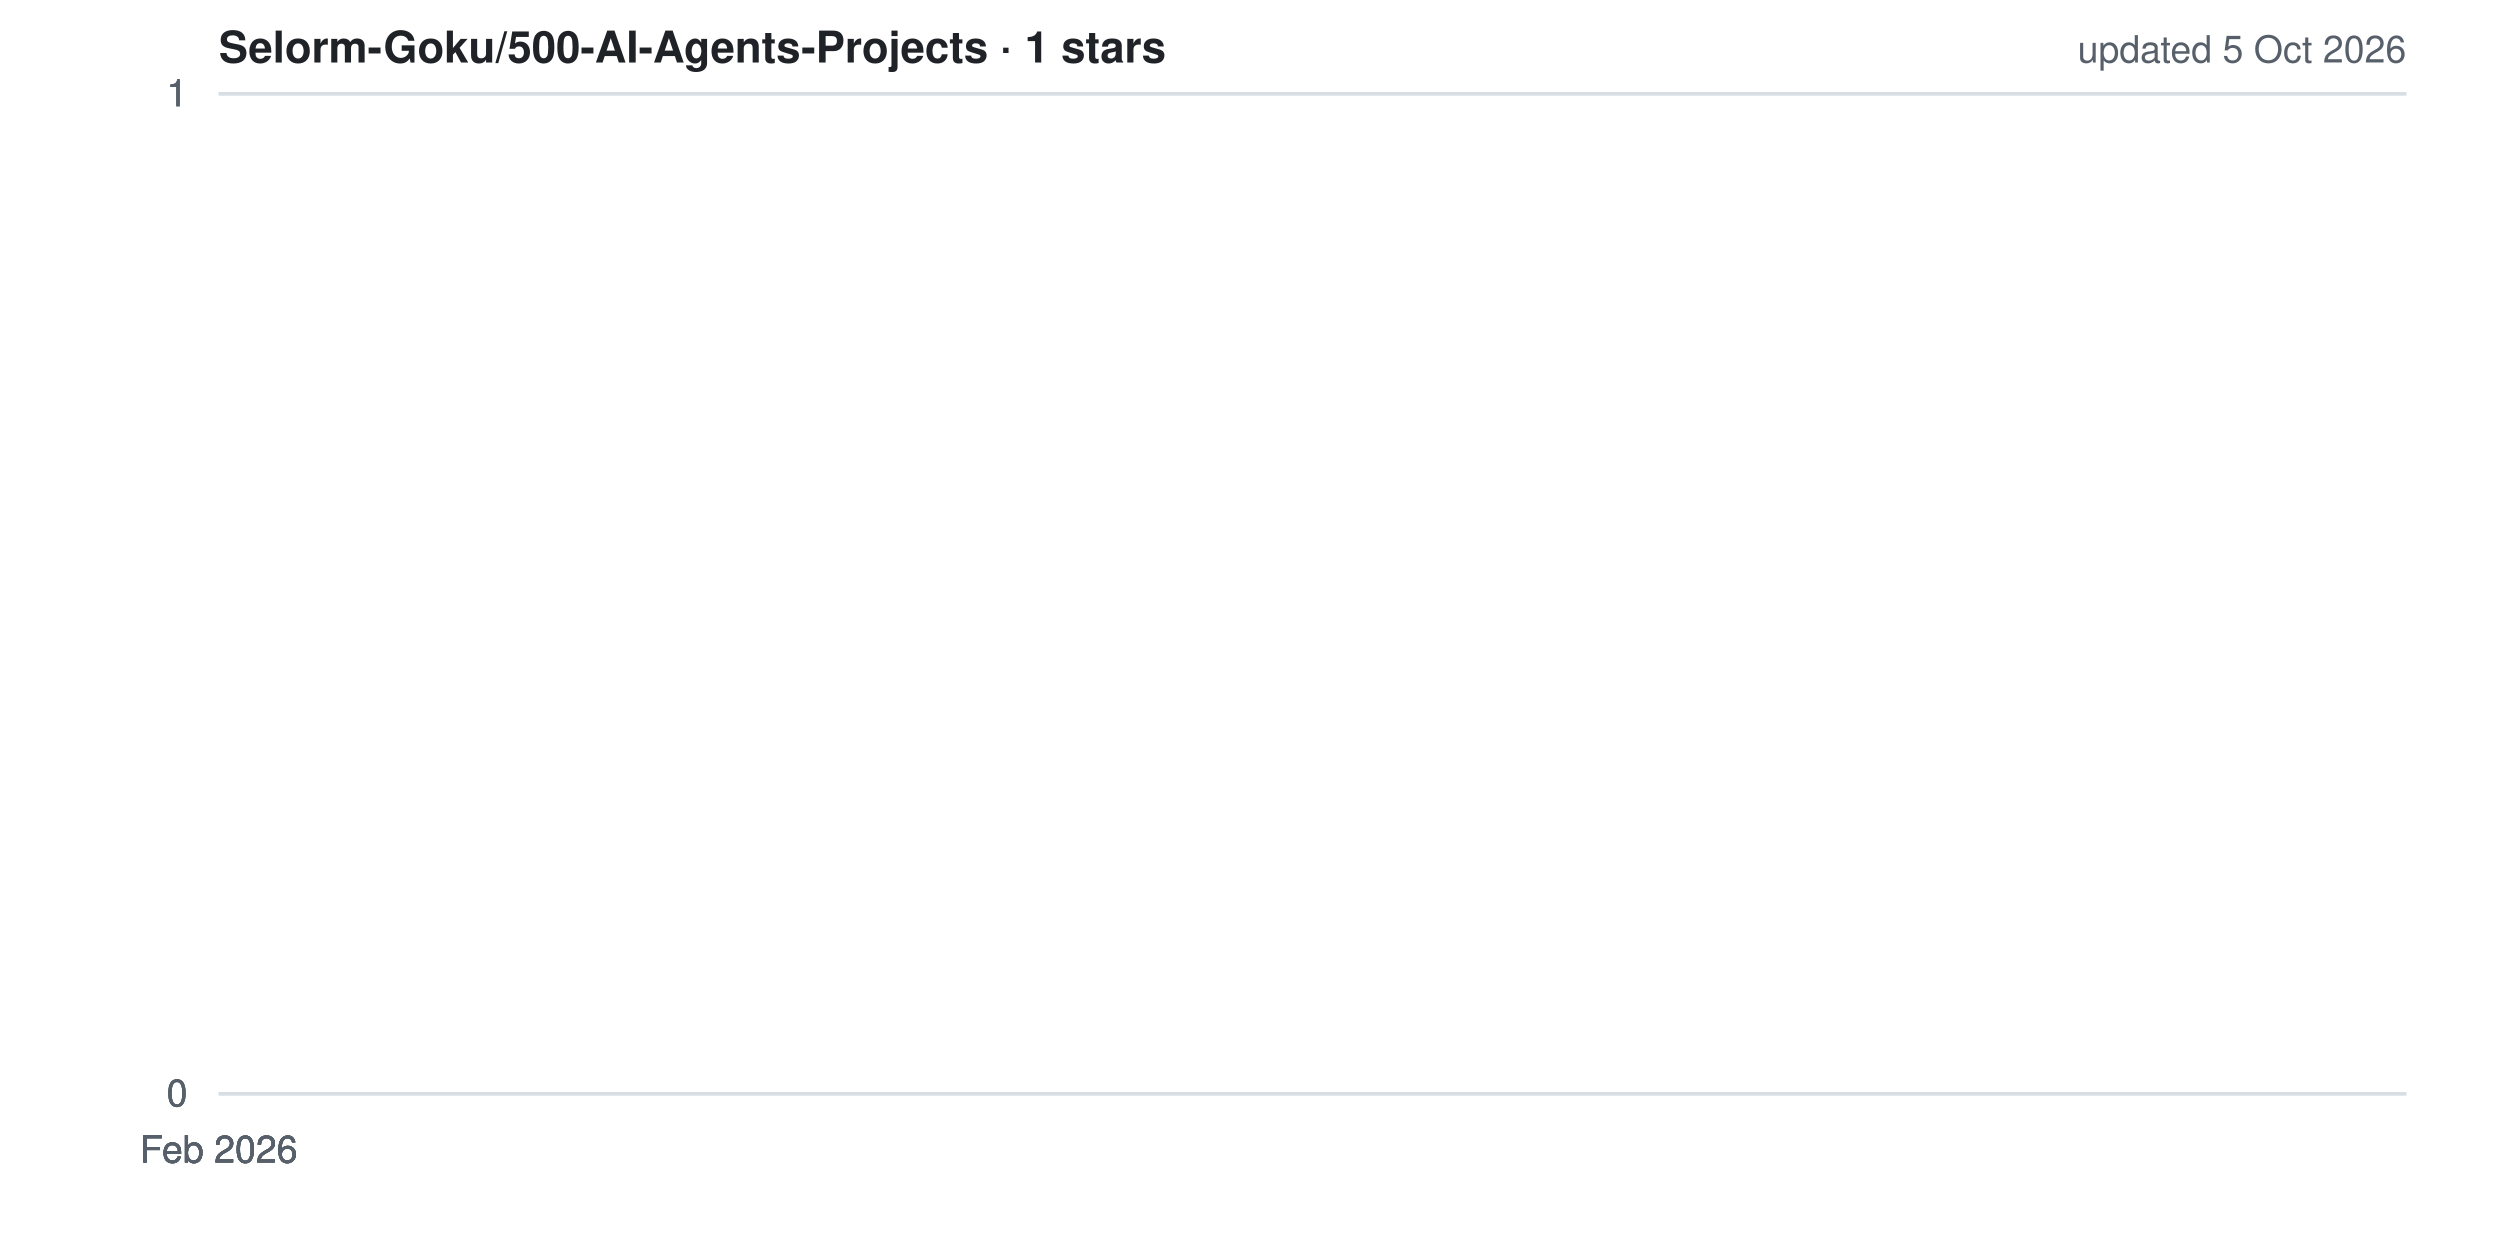
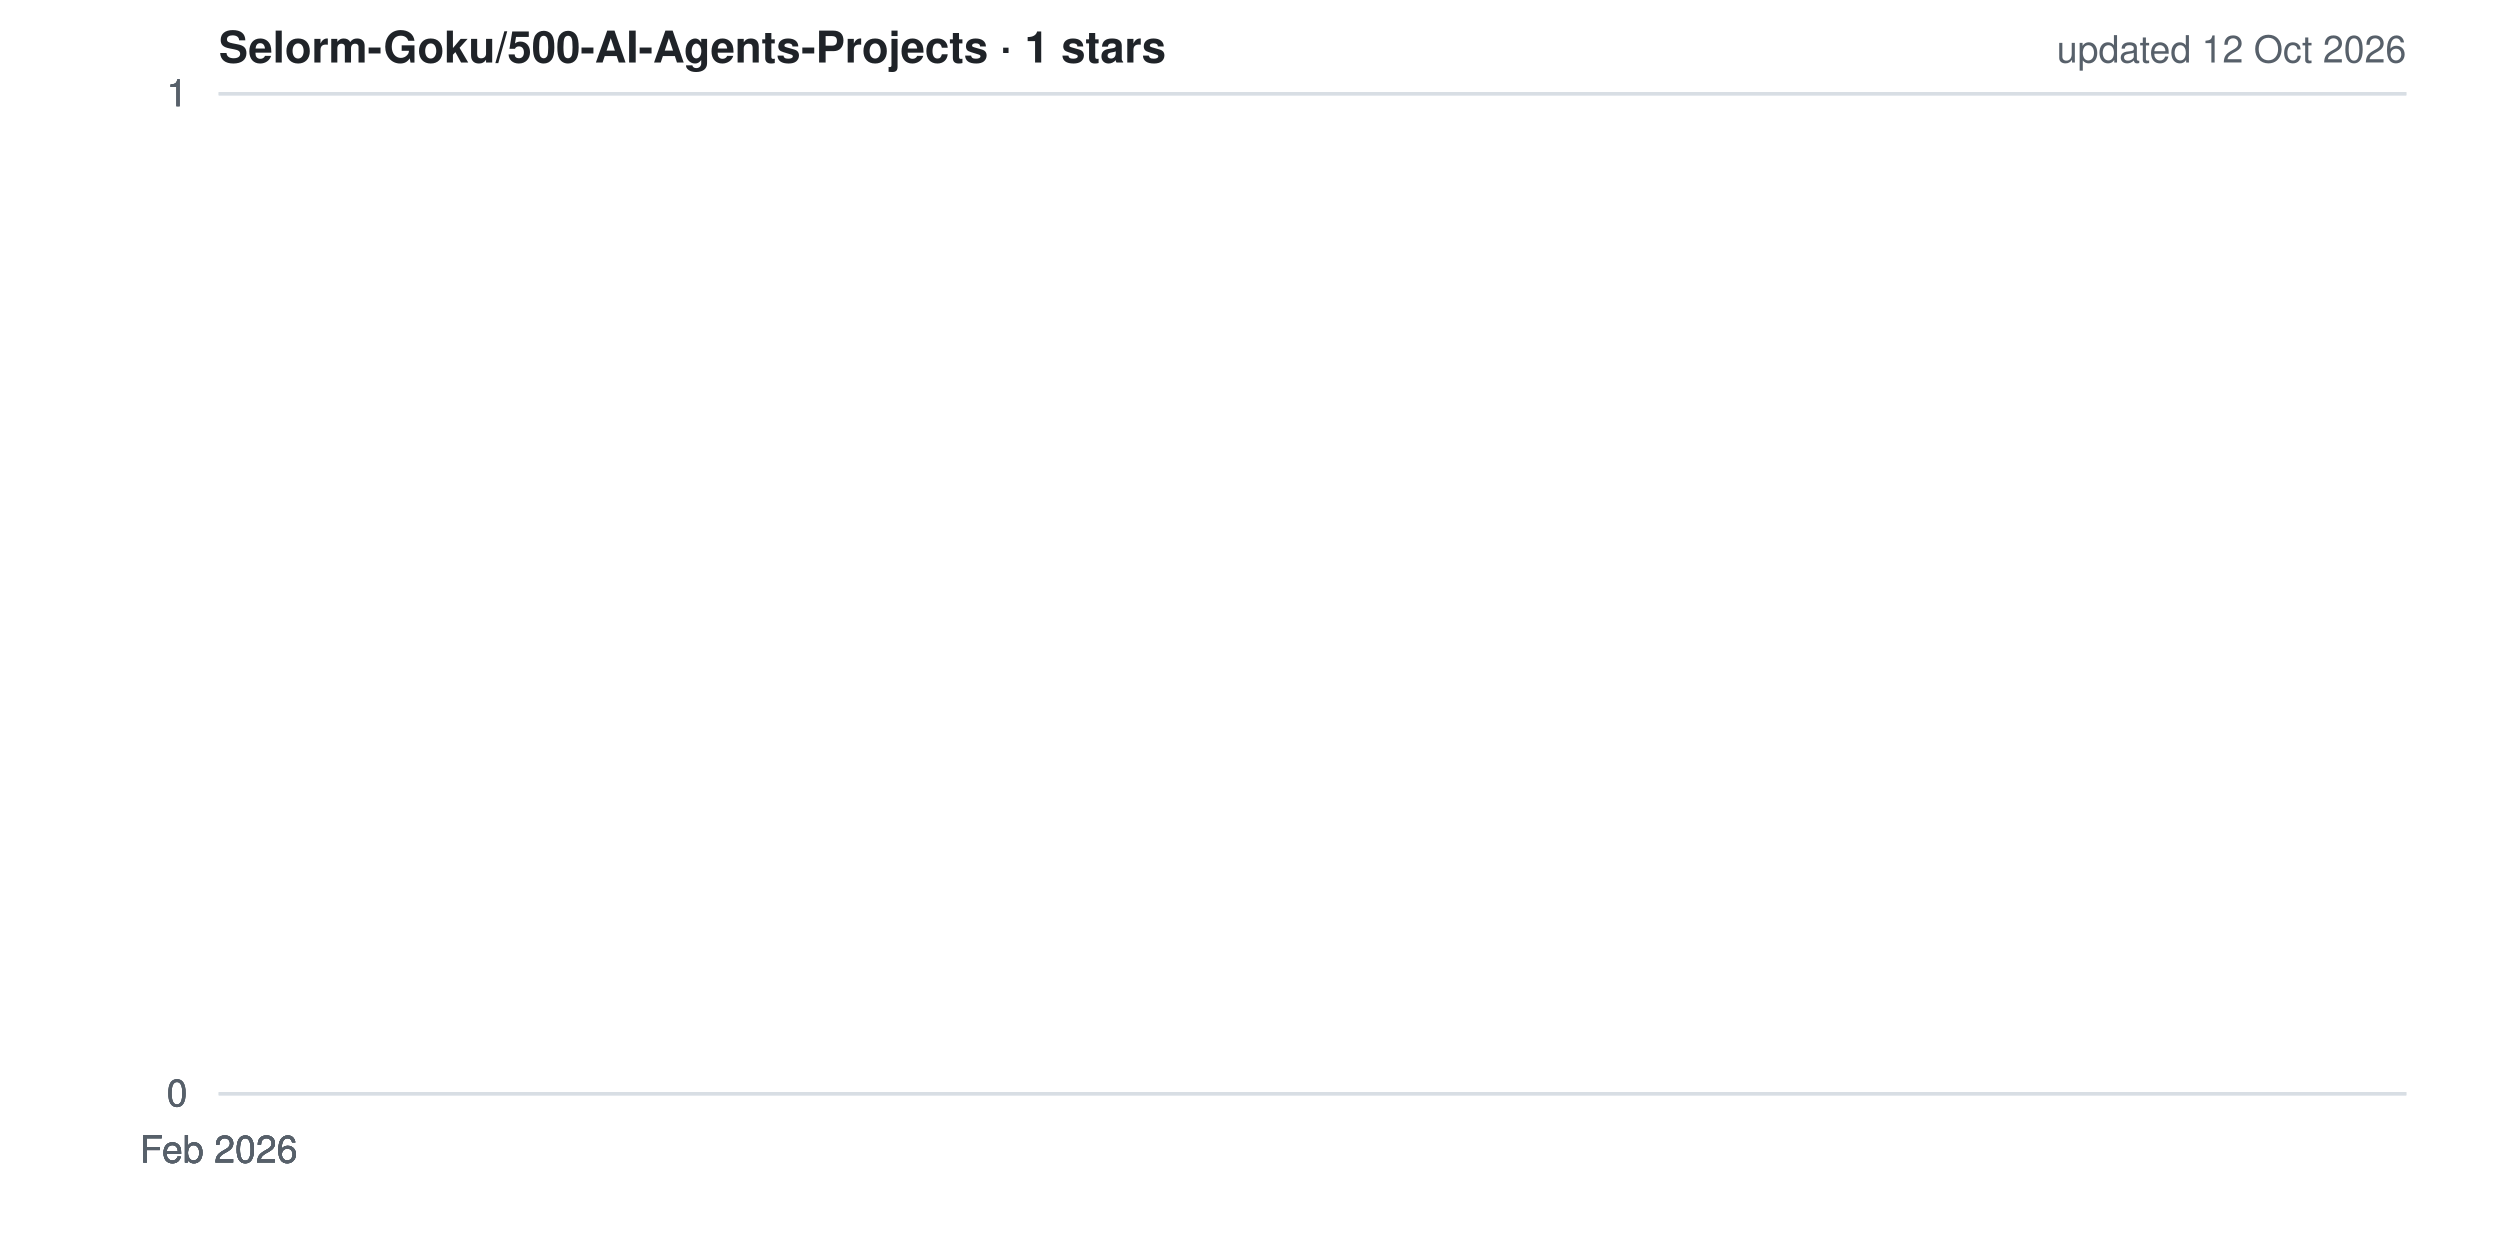
<svg xmlns="http://www.w3.org/2000/svg" width="800" height="400" viewBox="0 0 800 400" role="img" aria-label="Star history for Selorm-Goku/500-AI-Agents-Projects">
  <style>
  .bg{fill:#ffffff} .grid{stroke:#d8dee4;stroke-width:1}
  .lbl{fill:#57606a;font:12px -apple-system,BlinkMacSystemFont,'Segoe UI',Helvetica,Arial,sans-serif}
  .ttl{fill:#1f2328;font:600 14px -apple-system,BlinkMacSystemFont,'Segoe UI',Helvetica,Arial,sans-serif}
  .ln{fill:none;stroke:#ffc107;stroke-width:2.5;stroke-linejoin:round;stroke-linecap:round}
  .ar{fill:#ffc107;opacity:.15}
  @media (prefers-color-scheme: dark){
    .bg{fill:#0d1117} .grid{stroke:#30363d} .lbl{fill:#8b949e} .ttl{fill:#e6edf3}
  }
</style>
  <rect width="800" height="400" class="bg" />
  <line x1="70" y1="350.0" x2="770" y2="350.0" class="grid" />
  <line x1="70" y1="350.0" x2="770" y2="350.0" class="grid" />
  <line x1="70" y1="350.0" x2="770" y2="350.0" class="grid" />
  <line x1="70" y1="30.0" x2="770" y2="30.0" class="grid" />
  <line x1="70" y1="30.0" x2="770" y2="30.0" class="grid" />
  <line x1="70" y1="30.0" x2="770" y2="30.0" class="grid" />
  <polygon points="70,350 70.0,30.0 70.0,350" class="ar" />
  <polyline points="70.0,30.0" class="ln" />
  <text x="60" y="354.0" class="lbl" text-anchor="end">0</text>
  <text x="60" y="354.0" class="lbl" text-anchor="end">0</text>
  <text x="60" y="354.0" class="lbl" text-anchor="end">0</text>
  <text x="60" y="34.0" class="lbl" text-anchor="end">1</text>
  <text x="60" y="34.0" class="lbl" text-anchor="end">1</text>
  <text x="60" y="34.0" class="lbl" text-anchor="end">1</text>
  <text x="70.0" y="372" class="lbl" text-anchor="middle">Feb 2026</text>
  <text x="70.0" y="372" class="lbl" text-anchor="middle">Feb 2026</text>
  <text x="70.0" y="372" class="lbl" text-anchor="middle">Feb 2026</text>
  <text x="70.0" y="372" class="lbl" text-anchor="middle">Feb 2026</text>
  <text x="70.0" y="372" class="lbl" text-anchor="middle">Feb 2026</text>
  <text x="70" y="20" class="ttl">Selorm-Goku/500-AI-Agents-Projects · 1 stars</text>
-   <text x="770" y="20" class="lbl" text-anchor="end">updated 5 Oct 2026</text>
+   <text x="770" y="20" class="lbl" text-anchor="end">updated 12 Oct 2026</text>
</svg>
